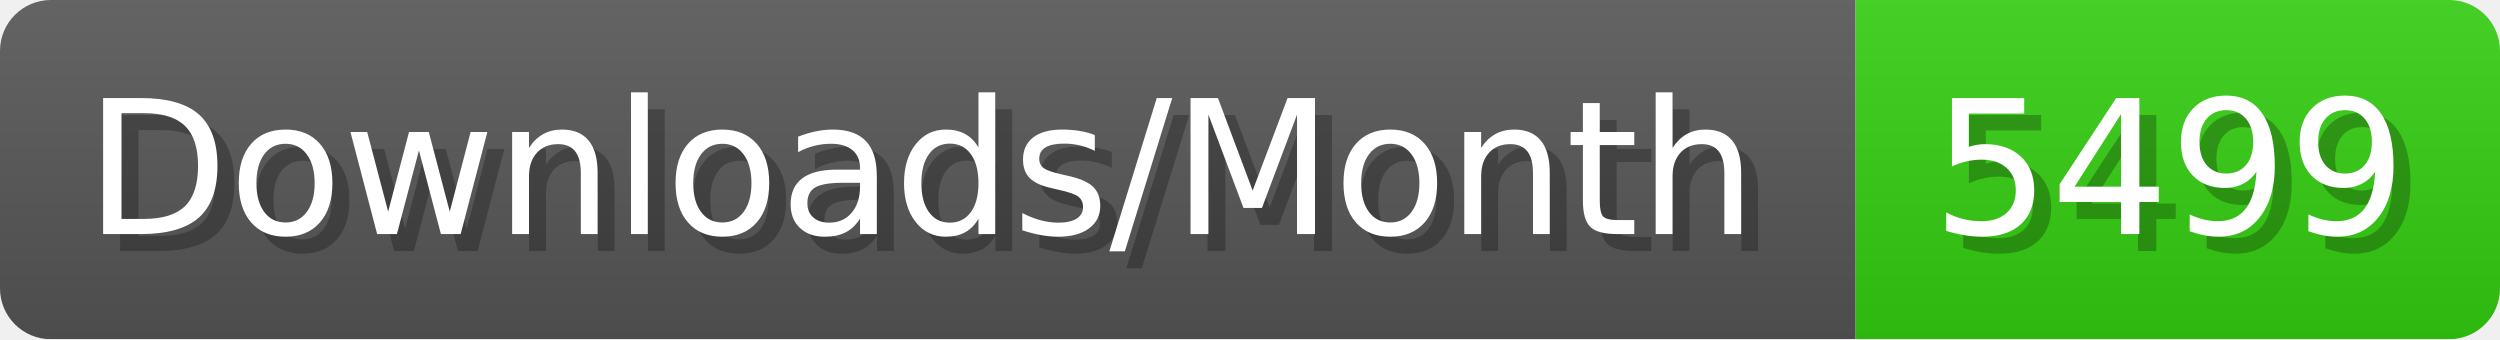
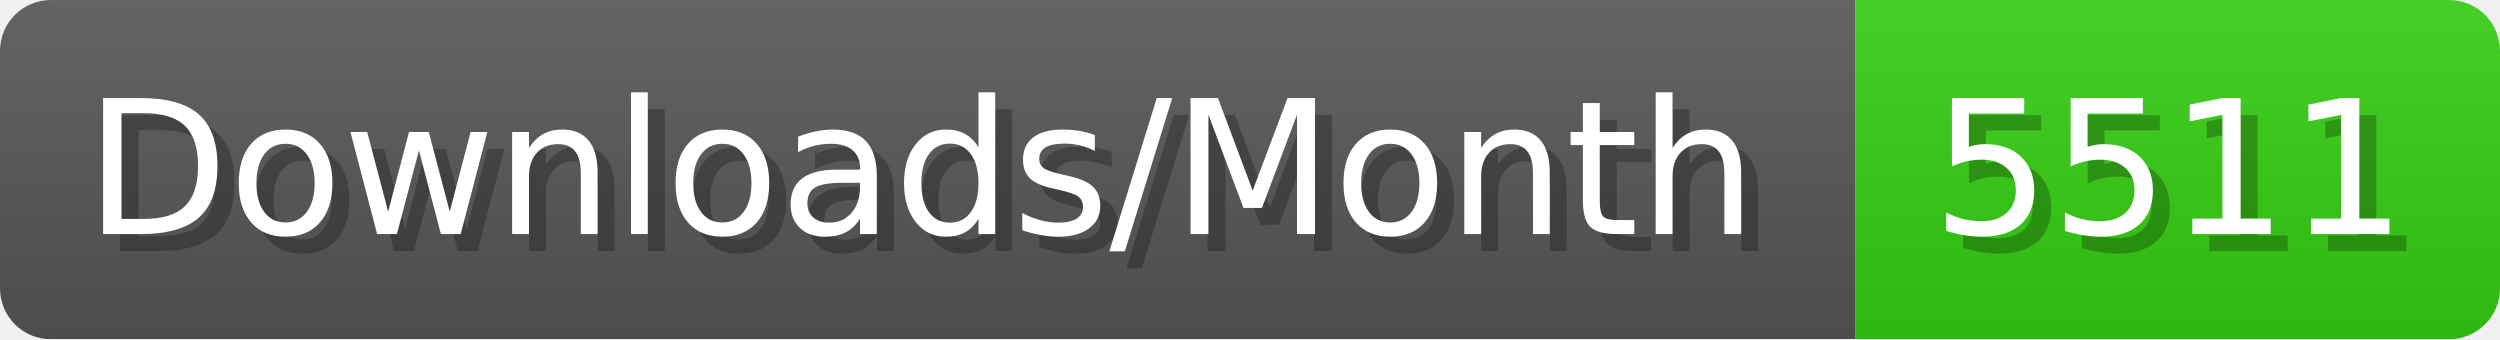
- <svg xmlns="http://www.w3.org/2000/svg" width="147.4" height="20" viewBox="0 0 1474 200" role="img" aria-label="Downloads/Month: 5499">
+ <svg xmlns="http://www.w3.org/2000/svg" width="147.4" height="20" viewBox="0 0 1474 200" role="img" aria-label="Downloads/Month: 5511">
  <linearGradient id="YlXUI" x2="0" y2="100%">
    <stop offset="0" stop-opacity=".1" stop-color="#EEE" />
    <stop offset="1" stop-opacity=".1" />
  </linearGradient>
  <mask id="JHhop">
    <rect width="1474" height="200" rx="30" fill="#FFF" />
  </mask>
  <g mask="url(#JHhop)">
    <rect width="1094" height="200" fill="#555" />
    <rect width="380" height="200" fill="#3C1" x="1094" />
    <rect width="1474" height="200" fill="url(#YlXUI)" />
  </g>
  <g aria-hidden="true" fill="#fff" text-anchor="start" font-family="Verdana,DejaVu Sans,sans-serif" font-size="110">
    <text x="60" y="148" textLength="994" fill="#000" opacity="0.25">Downloads/Month</text>
    <text x="50" y="138" textLength="994">Downloads/Month</text>
-     <text x="1149" y="148" textLength="280" fill="#000" opacity="0.25">5499</text>
-     <text x="1139" y="138" textLength="280">5499</text>
+     <text x="1149" y="148" textLength="280" fill="#000" opacity="0.25">5511</text>
+     <text x="1139" y="138" textLength="280">5511</text>
  </g>
</svg>
